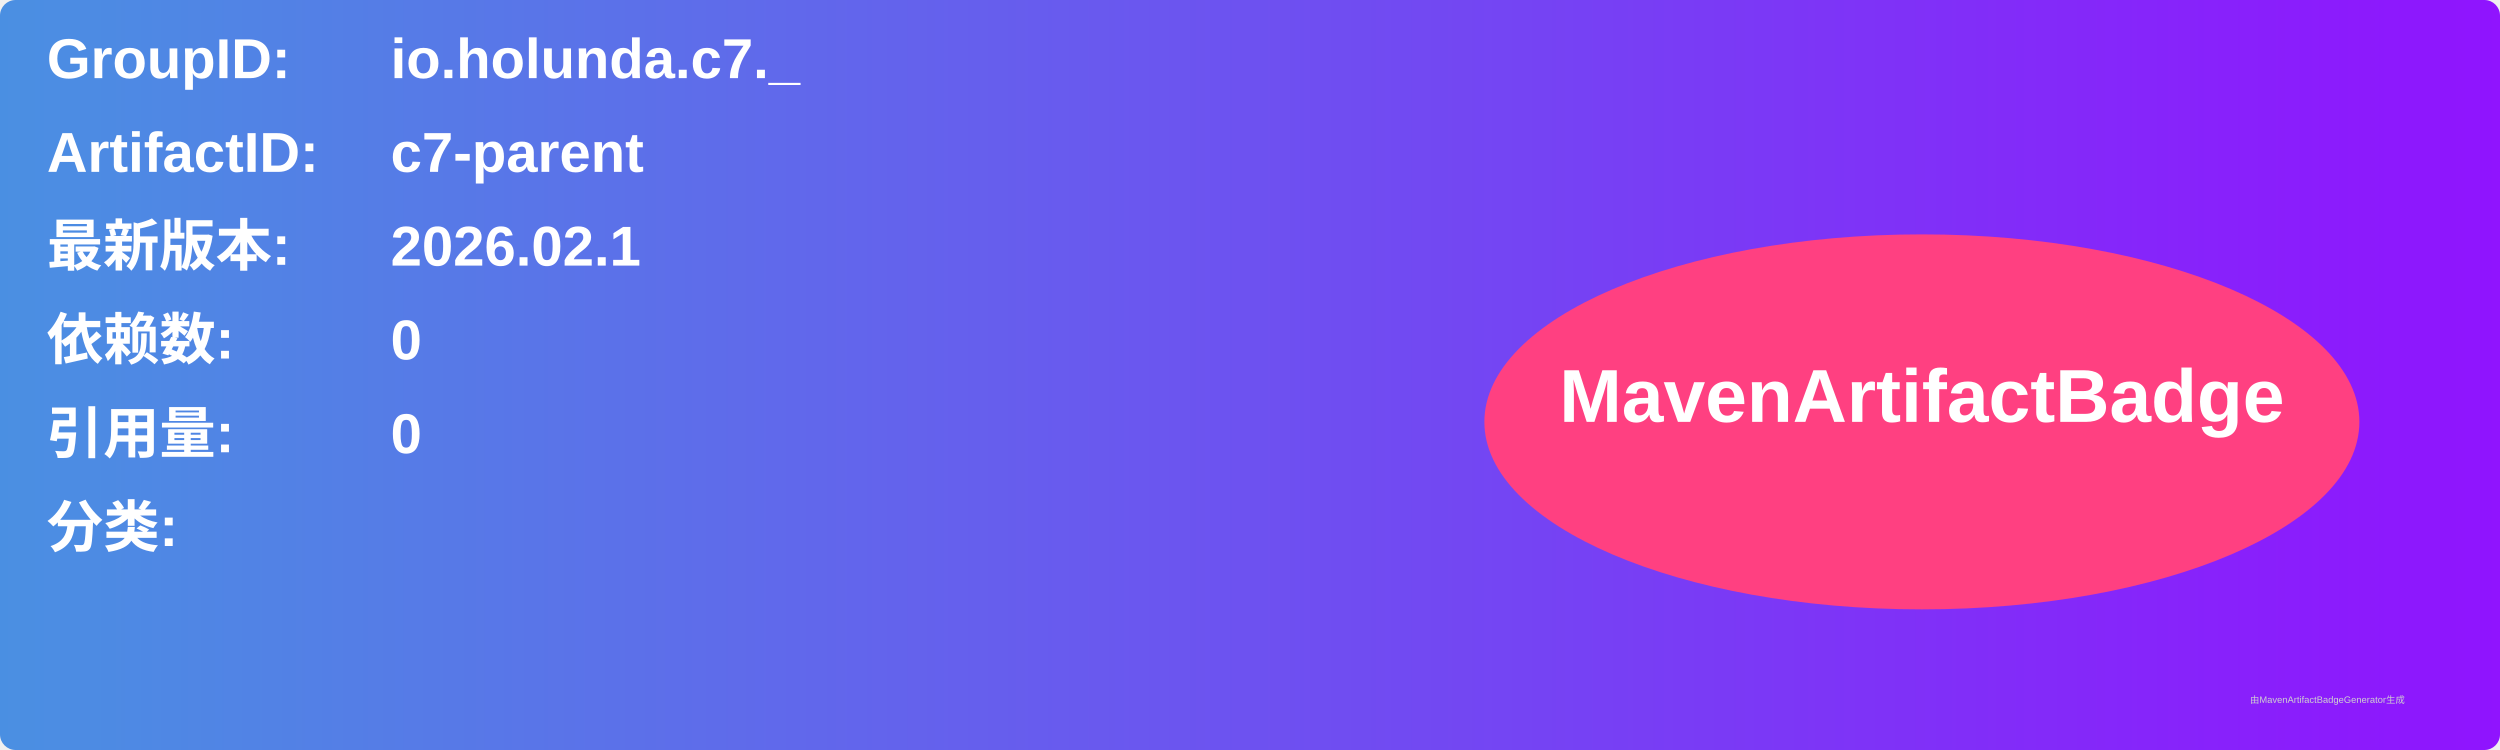
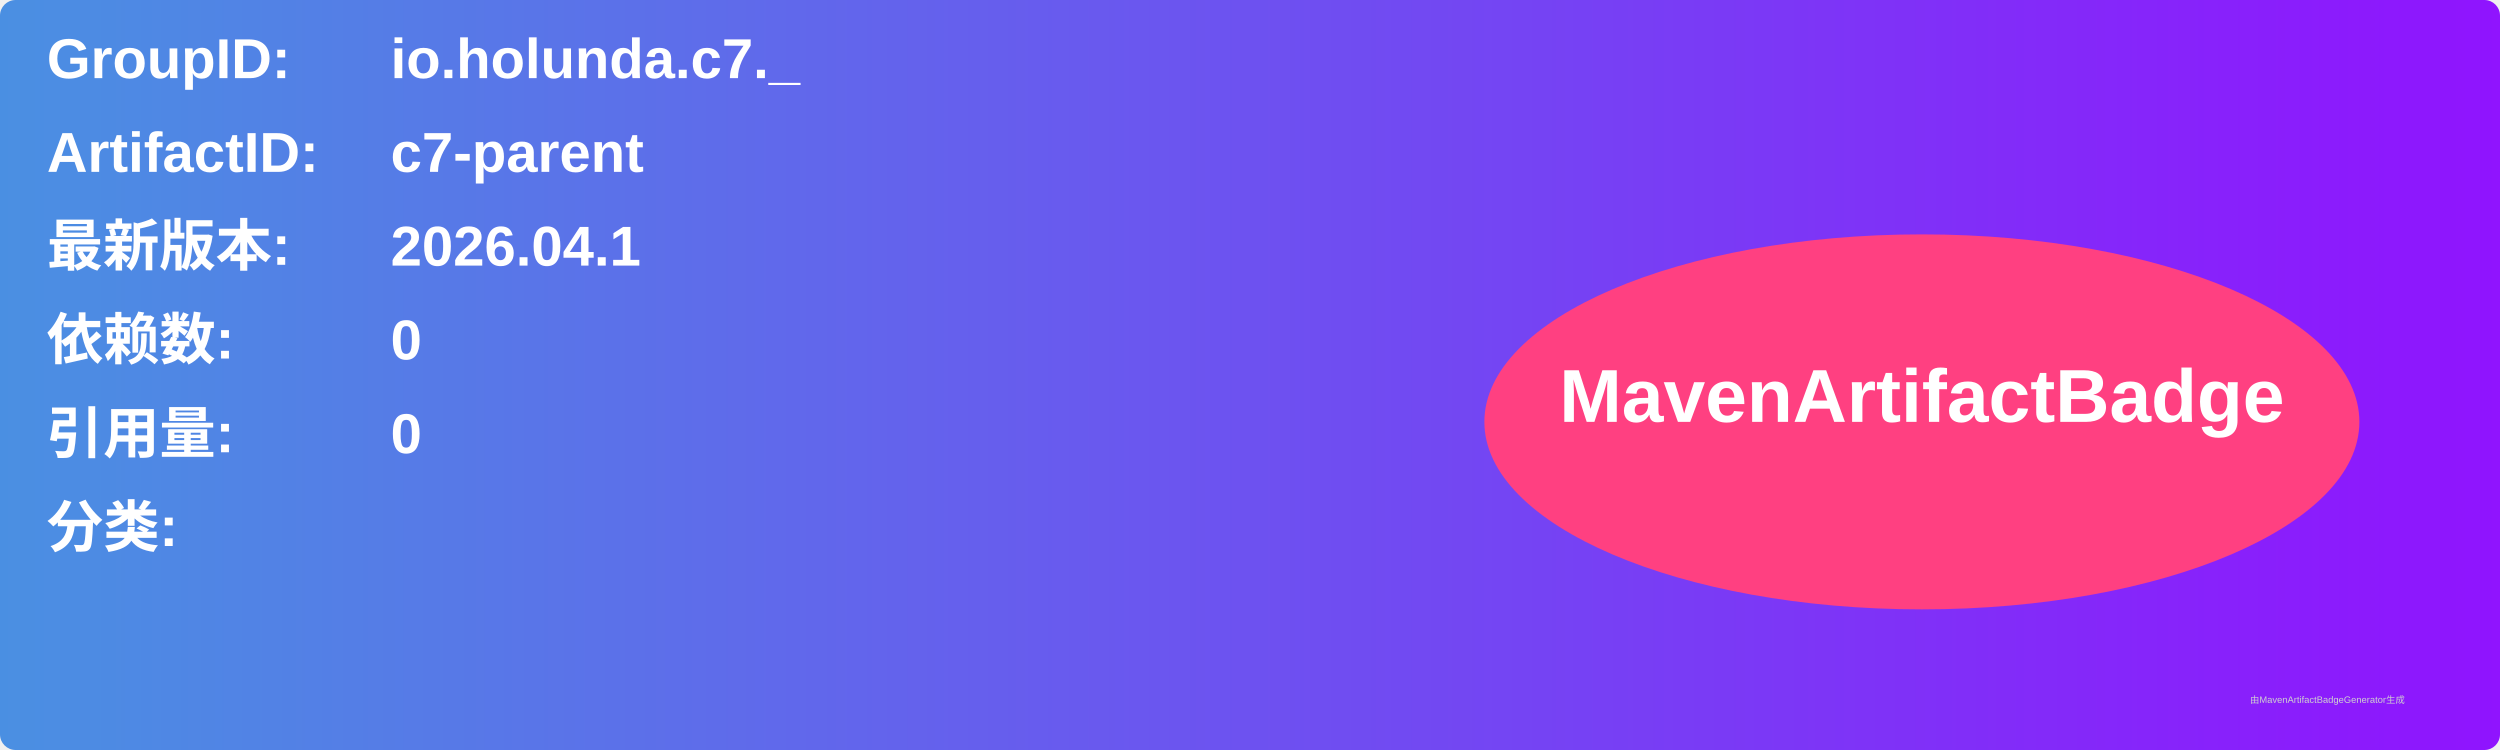
<svg xmlns="http://www.w3.org/2000/svg" width="800" height="240" viewBox="0 0 800 240">
  <linearGradient id="grad" x1="0%" y1="0%" x2="100%" y2="0%">
    <stop offset="0%" stop-color="#4a90e2" />
    <stop offset="100%" stop-color="#9013fe" />
  </linearGradient>
  <rect width="100%" height="100%" rx="5" ry="5" fill="url(#grad)" />
  <g transform="translate(15, 15)">
    <text x="0" y="10" font-family="Arial" font-size="18" fill="white" font-weight="bold" width="260">GroupID:</text>
    <text x="110" y="10" font-family="Arial" font-size="18" fill="white" font-weight="bold" width="460">io.holunda.c7._</text>
    <text x="0" y="40" font-family="Arial" font-size="18" fill="white" font-weight="bold" width="260">ArtifactID:</text>
    <text x="110" y="40" font-family="Arial" font-size="18" fill="white" font-weight="bold" width="460">c7-parent</text>
    <text x="0" y="70" font-family="Arial" font-size="18" fill="white" font-weight="bold">最新版本:</text>
    <text x="110" y="70" font-family="Arial" font-size="18" fill="white" font-weight="bold">
-       <tspan font-weight="bold">2026.02.1</tspan>
+       <tspan font-weight="bold">2026.04.1</tspan>
    </text>
    <text x="0" y="100" font-family="Arial" font-size="18" fill="white" font-weight="bold">依赖数: </text>
    <text x="110" y="100" font-family="Arial" font-size="18" fill="white">
      <tspan font-weight="bold">0</tspan>
    </text>
    <text x="0" y="130" font-family="Arial" font-size="18" fill="white" font-weight="bold">引用量: </text>
    <text x="110" y="130" font-family="Arial" font-size="18" fill="white">
      <tspan font-weight="bold">0</tspan>
    </text>
    <text x="0" y="160" font-family="Arial" font-size="18" fill="white" font-weight="bold">分类:</text>
    <text x="10" y="190" font-family="Arial" font-size="10" fill="white">
      <tspan font-weight="bold" />
    </text>
    <ellipse cx="600" cy="120" rx="140" ry="60" fill="#ff4081" />
    <text x="600" y="120" text-anchor="middle" font-family="Arial" font-size="24" fill="white" font-weight="bold">MavenArtifactBadge</text>
  </g>
  <text x="720" y="225" font-family="Arial" font-size="3" fill="#d0d0d0">由MavenArtifactBadgeGenerator生成</text>
</svg>
